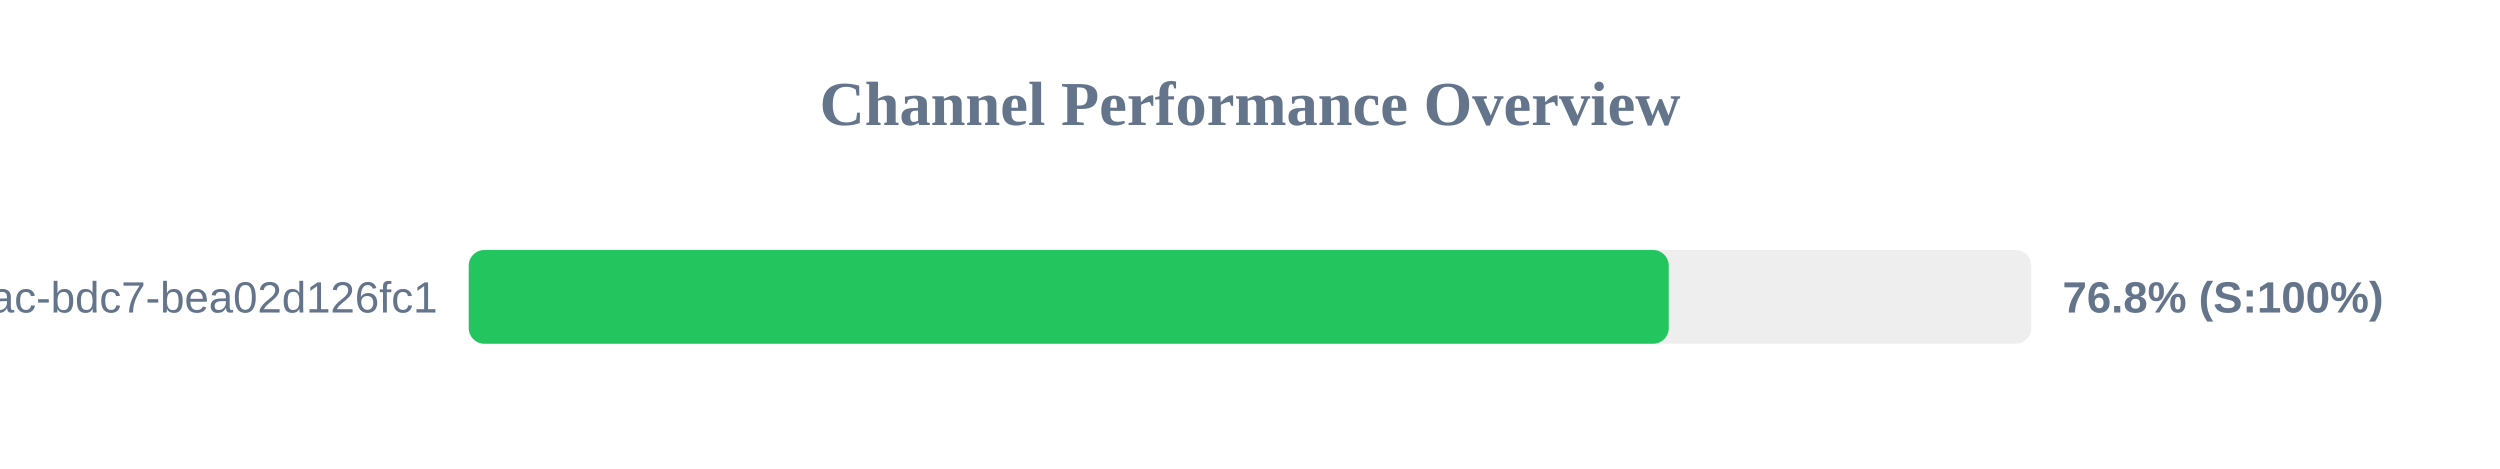
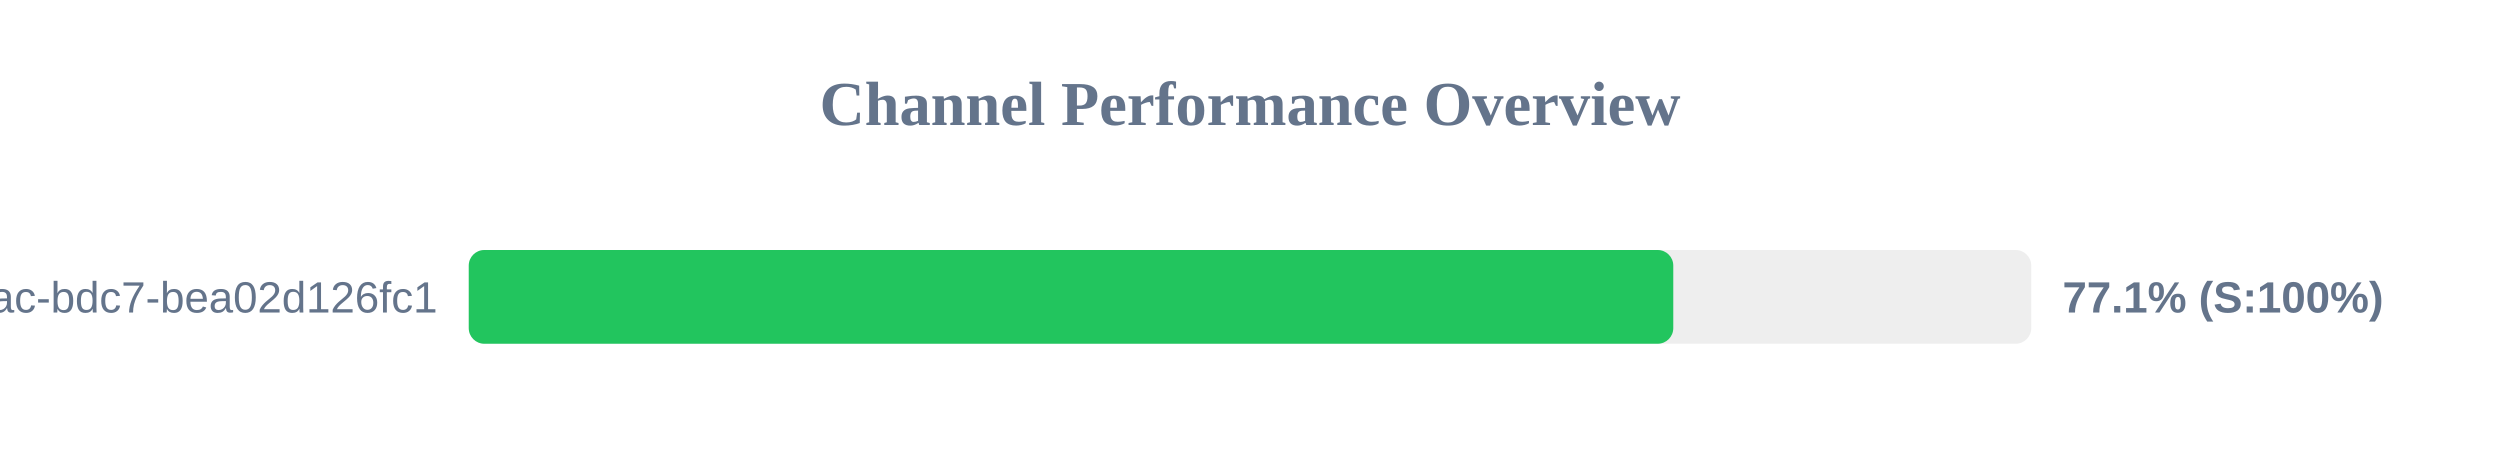
<svg xmlns="http://www.w3.org/2000/svg" width="800" height="150" version="1.1">
  <style>
        .row { font: 14px Arial; fill: #64748b; }
        .score { font: bold 14px Arial; fill: #64748b; }
    </style>
  <text x="400" y="40" text-anchor="middle" font-size="20px" font-weight="bold" fill="#64748b">Channel Performance Overview</text>
  <rect x="150" y="80" width="500" height="30" fill="#eee" rx="5" />
-   <rect x="150" y="80" width="384.0" height="30" fill="#22c55e" rx="5" />
+   <rect x="150" y="80" width="385.45" height="30" fill="#22c55e" rx="5" />
  <text x="140" y="100" text-anchor="end" class="row">?uuid=e31ad3e6-e341-42ac-bdc7-bea02d126fc1</text>
-   <text x="660" y="100" text-anchor="start" class="score">76.8% (S:100%)</text>
+   <text x="660" y="100" text-anchor="start" class="score">77.1% (S:100%)</text>
</svg>
